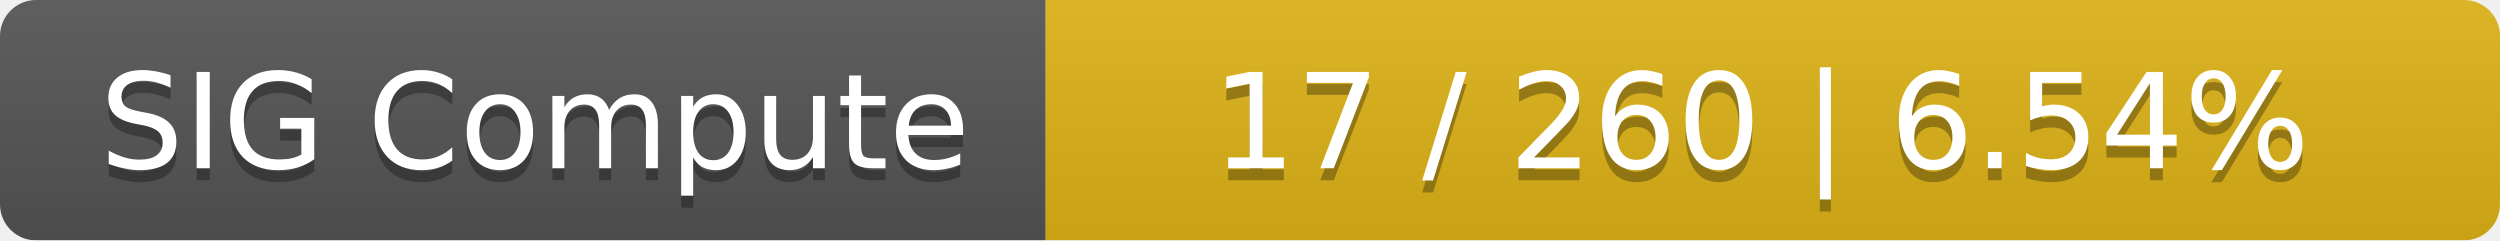
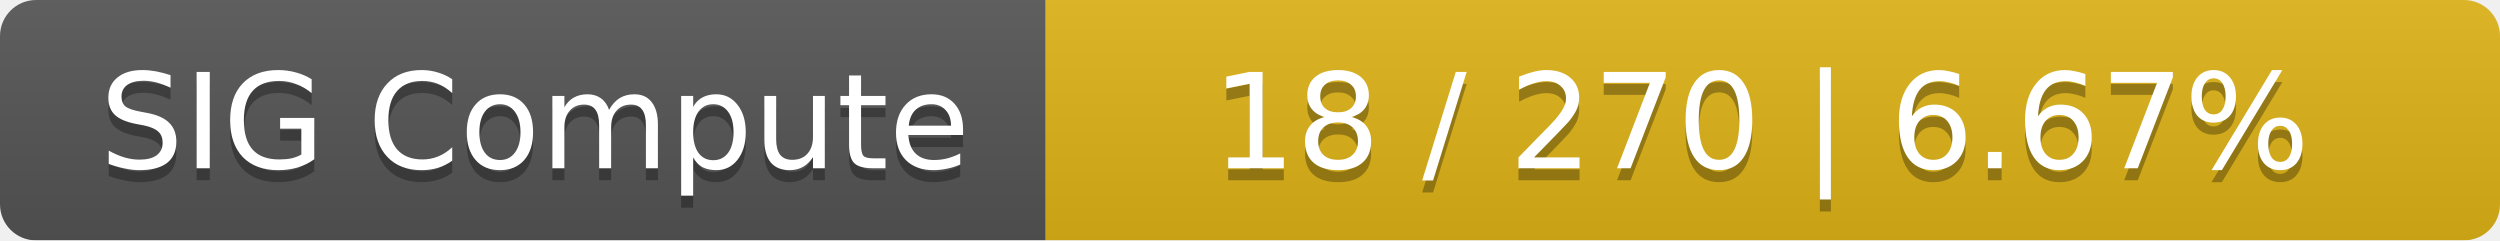
<svg xmlns="http://www.w3.org/2000/svg" width="208" height="20">
  <linearGradient id="smooth" x2="0" y2="100%">
    <stop offset="0" stop-color="#bbb" stop-opacity=".1" />
    <stop offset="1" stop-opacity=".1" />
  </linearGradient>
  <mask id="round">
    <rect width="208" height="20" rx="3" fill="#fff" />
  </mask>
  <g mask="url(#round)">
    <rect width="87" height="20" fill="#555" />
    <rect x="87" width="121" height="20" fill="#dfb317" />
    <rect width="208" height="20" fill="url(#smooth)" />
  </g>
  <g fill="#fff" text-anchor="middle" font-family="DejaVu Sans,Verdana,Geneva,sans-serif" font-size="11">
    <text x="44.5" y="15" fill="#010101" fill-opacity=".3">SIG Compute</text>
    <text x="44.5" y="14">SIG Compute</text>
-     <text x="146.5" y="15" fill="#010101" fill-opacity=".3">17 / 260    |    6.54%</text>
-     <text x="146.5" y="14">17 / 260    |    6.54%</text>
+     <text x="146.5" y="15" fill="#010101" fill-opacity=".3">18 / 270    |    6.67%</text>
+     <text x="146.5" y="14">18 / 270    |    6.67%</text>
  </g>
</svg>
